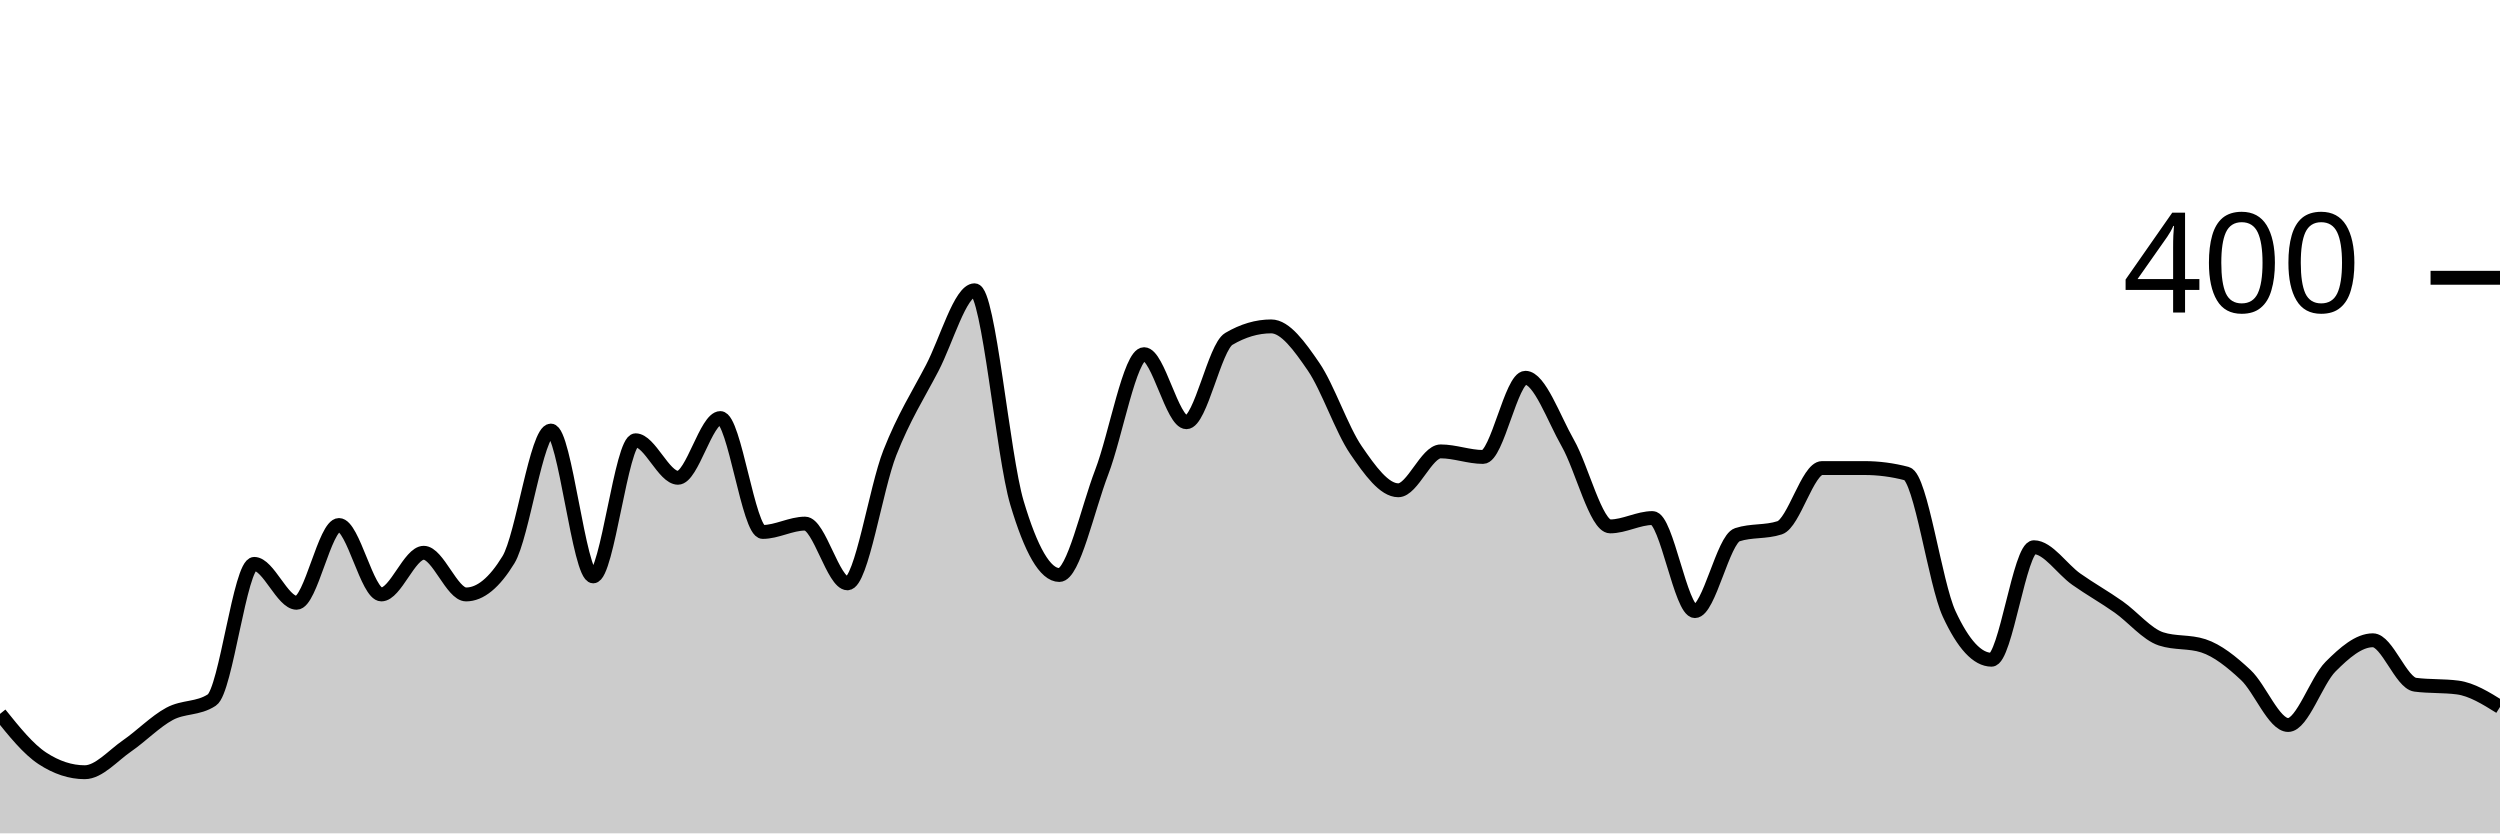
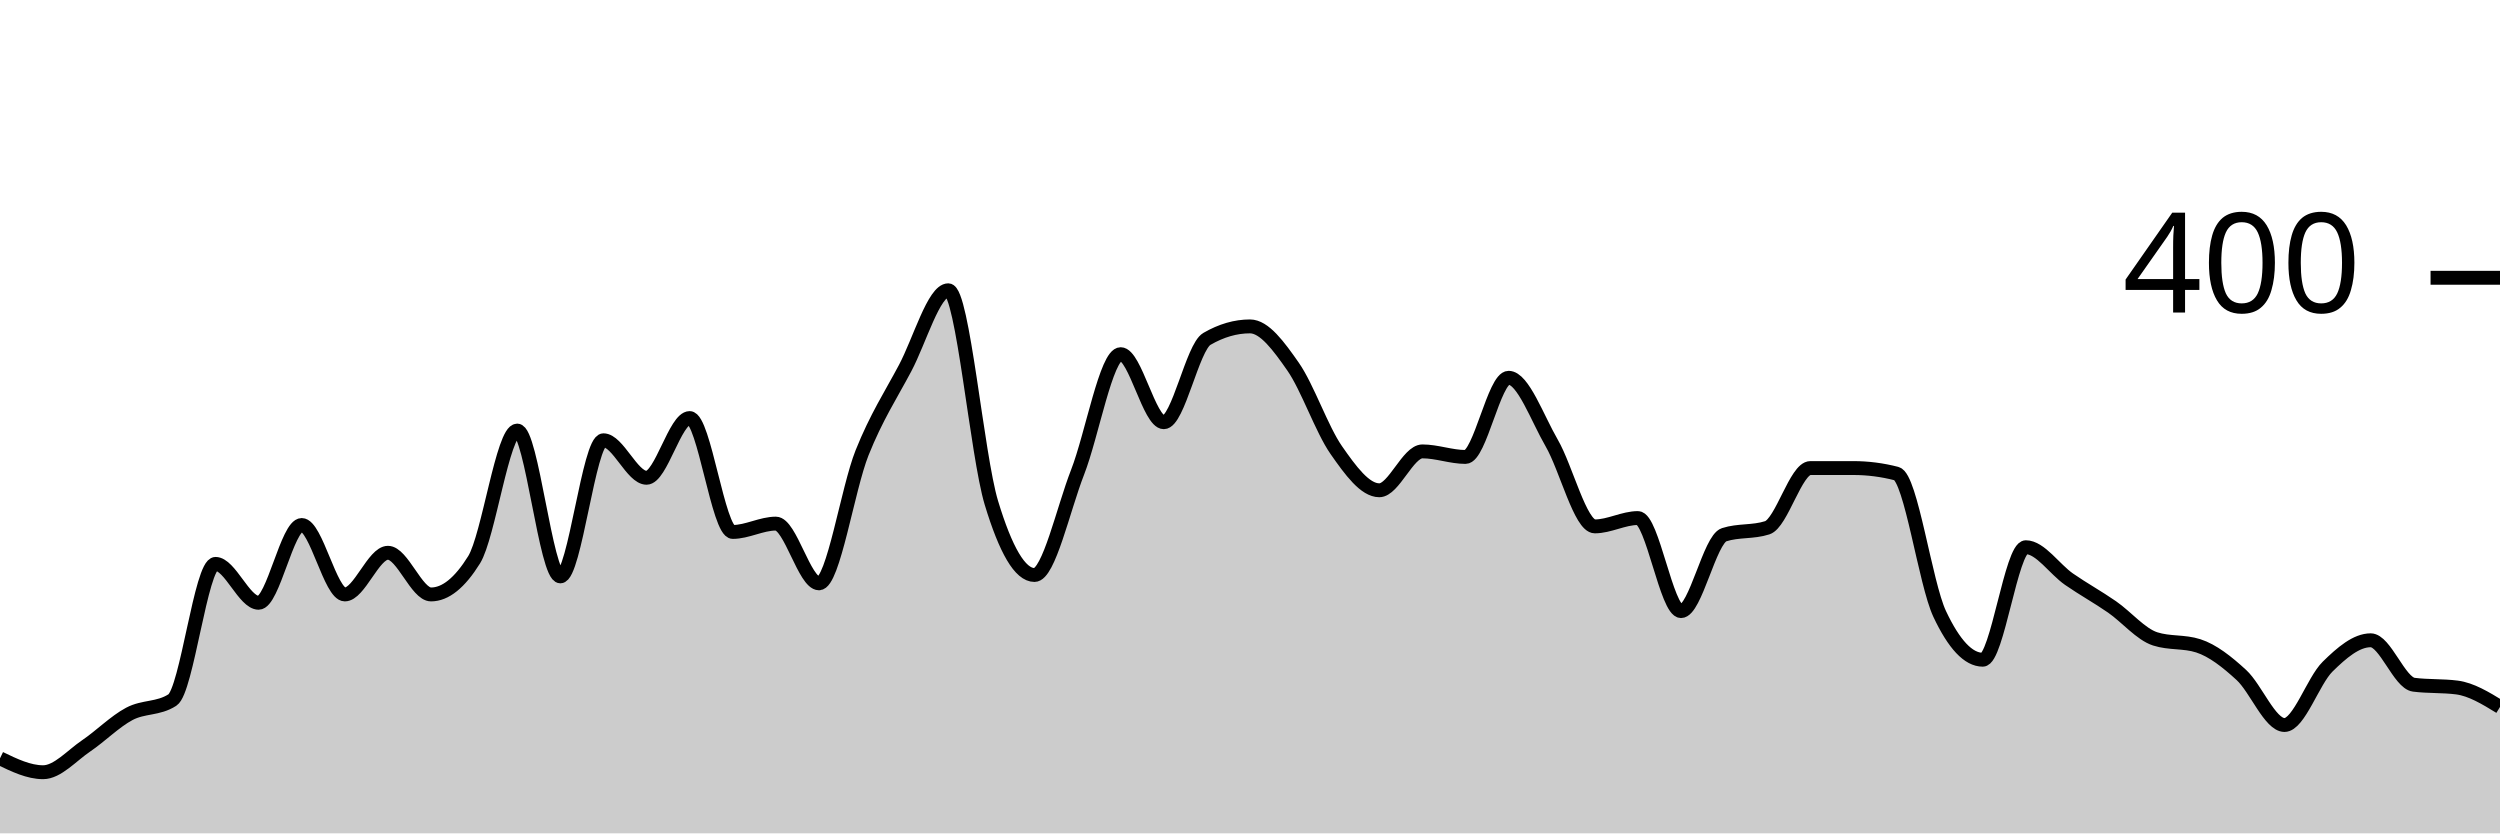
<svg xmlns="http://www.w3.org/2000/svg" viewBox="0 0 180 60">
  <g transform="translate(0,20)">
-     <path class="area" fill="rgba(0, 0, 0, 0.2)" d="M0,31.4C1.017,32.667,2.034,33.933,3.051,34.6C4.068,35.267,5.085,35.6,6.102,35.6C7.119,35.6,8.136,34.4,9.153,33.7C10.169,33,11.186,31.95,12.203,31.4C13.22,30.85,14.237,31.067,15.254,30.4C16.271,29.733,17.288,20.6,18.305,20.6C19.322,20.6,20.339,23.4,21.356,23.4C22.373,23.4,23.39,17.8,24.407,17.8C25.424,17.8,26.441,22.8,27.458,22.8C28.475,22.8,29.492,19.8,30.508,19.8C31.525,19.8,32.542,22.8,33.559,22.8C34.576,22.8,35.593,21.967,36.61,20.3C37.627,18.633,38.644,11,39.661,11C40.678,11,41.695,21.5,42.712,21.5C43.729,21.5,44.746,11.7,45.763,11.7C46.78,11.7,47.797,14.4,48.814,14.4C49.831,14.4,50.847,10.1,51.864,10.1C52.881,10.1,53.898,18.3,54.915,18.3C55.932,18.3,56.949,17.7,57.966,17.7C58.983,17.7,60,22,61.017,22C62.034,22,63.051,15.183,64.068,12.6C65.085,10.017,66.102,8.45,67.119,6.5C68.136,4.55,69.153,0.9,70.169,0.9C71.186,0.9,72.203,12.783,73.22,16.2C74.237,19.617,75.254,21.4,76.271,21.4C77.288,21.4,78.305,16.65,79.322,14C80.339,11.35,81.356,5.5,82.373,5.5C83.39,5.5,84.407,10.4,85.424,10.4C86.441,10.4,87.458,5,88.475,4.4C89.492,3.8,90.508,3.5,91.525,3.5C92.542,3.5,93.559,4.917,94.576,6.4C95.593,7.883,96.61,10.917,97.627,12.4C98.644,13.883,99.661,15.3,100.678,15.3C101.695,15.3,102.712,12.5,103.729,12.5C104.746,12.5,105.763,12.9,106.78,12.9C107.797,12.9,108.814,7.2,109.831,7.2C110.847,7.2,111.864,10.117,112.881,11.9C113.898,13.683,114.915,17.9,115.932,17.9C116.949,17.9,117.966,17.3,118.983,17.3C120,17.3,121.017,24,122.034,24C123.051,24,124.068,18.833,125.085,18.5C126.102,18.167,127.119,18.333,128.136,18C129.153,17.667,130.169,13.7,131.186,13.7C132.203,13.7,133.22,13.7,134.237,13.7C135.254,13.7,136.271,13.833,137.288,14.1C138.305,14.367,139.322,22,140.339,24.2C141.356,26.4,142.373,27.5,143.39,27.5C144.407,27.5,145.424,19.4,146.441,19.4C147.458,19.4,148.475,20.983,149.492,21.7C150.508,22.417,151.525,22.983,152.542,23.7C153.559,24.417,154.576,25.667,155.593,26C156.61,26.333,157.627,26.167,158.644,26.5C159.661,26.833,160.678,27.65,161.695,28.6C162.712,29.55,163.729,32.2,164.746,32.2C165.763,32.2,166.78,29.017,167.797,28C168.814,26.983,169.831,26.1,170.847,26.1C171.864,26.1,172.881,29.167,173.898,29.3C174.915,29.433,175.932,29.367,176.949,29.5C177.966,29.633,178.983,30.267,180,30.9L180,40C178.983,40,177.966,40,176.949,40C175.932,40,174.915,40,173.898,40C172.881,40,171.864,40,170.847,40C169.831,40,168.814,40,167.797,40C166.78,40,165.763,40,164.746,40C163.729,40,162.712,40,161.695,40C160.678,40,159.661,40,158.644,40C157.627,40,156.61,40,155.593,40C154.576,40,153.559,40,152.542,40C151.525,40,150.508,40,149.492,40C148.475,40,147.458,40,146.441,40C145.424,40,144.407,40,143.39,40C142.373,40,141.356,40,140.339,40C139.322,40,138.305,40,137.288,40C136.271,40,135.254,40,134.237,40C133.22,40,132.203,40,131.186,40C130.169,40,129.153,40,128.136,40C127.119,40,126.102,40,125.085,40C124.068,40,123.051,40,122.034,40C121.017,40,120,40,118.983,40C117.966,40,116.949,40,115.932,40C114.915,40,113.898,40,112.881,40C111.864,40,110.847,40,109.831,40C108.814,40,107.797,40,106.78,40C105.763,40,104.746,40,103.729,40C102.712,40,101.695,40,100.678,40C99.661,40,98.644,40,97.627,40C96.61,40,95.593,40,94.576,40C93.559,40,92.542,40,91.525,40C90.508,40,89.492,40,88.475,40C87.458,40,86.441,40,85.424,40C84.407,40,83.39,40,82.373,40C81.356,40,80.339,40,79.322,40C78.305,40,77.288,40,76.271,40C75.254,40,74.237,40,73.22,40C72.203,40,71.186,40,70.169,40C69.153,40,68.136,40,67.119,40C66.102,40,65.085,40,64.068,40C63.051,40,62.034,40,61.017,40C60,40,58.983,40,57.966,40C56.949,40,55.932,40,54.915,40C53.898,40,52.881,40,51.864,40C50.847,40,49.831,40,48.814,40C47.797,40,46.78,40,45.763,40C44.746,40,43.729,40,42.712,40C41.695,40,40.678,40,39.661,40C38.644,40,37.627,40,36.61,40C35.593,40,34.576,40,33.559,40C32.542,40,31.525,40,30.508,40C29.492,40,28.475,40,27.458,40C26.441,40,25.424,40,24.407,40C23.39,40,22.373,40,21.356,40C20.339,40,19.322,40,18.305,40C17.288,40,16.271,40,15.254,40C14.237,40,13.22,40,12.203,40C11.186,40,10.169,40,9.153,40C8.136,40,7.119,40,6.102,40C5.085,40,4.068,40,3.051,40C2.034,40,1.017,40,0,40Z" />
-     <path class="line" stroke="black" fill="none" d="M0,31.4C1.017,32.667,2.034,33.933,3.051,34.6C4.068,35.267,5.085,35.6,6.102,35.6C7.119,35.6,8.136,34.4,9.153,33.7C10.169,33,11.186,31.95,12.203,31.4C13.22,30.85,14.237,31.067,15.254,30.4C16.271,29.733,17.288,20.6,18.305,20.6C19.322,20.6,20.339,23.4,21.356,23.4C22.373,23.4,23.39,17.8,24.407,17.8C25.424,17.8,26.441,22.8,27.458,22.8C28.475,22.8,29.492,19.8,30.508,19.8C31.525,19.8,32.542,22.8,33.559,22.8C34.576,22.8,35.593,21.967,36.61,20.3C37.627,18.633,38.644,11,39.661,11C40.678,11,41.695,21.5,42.712,21.5C43.729,21.5,44.746,11.7,45.763,11.7C46.78,11.7,47.797,14.4,48.814,14.4C49.831,14.4,50.847,10.1,51.864,10.1C52.881,10.1,53.898,18.3,54.915,18.3C55.932,18.3,56.949,17.7,57.966,17.7C58.983,17.7,60,22,61.017,22C62.034,22,63.051,15.183,64.068,12.6C65.085,10.017,66.102,8.45,67.119,6.5C68.136,4.55,69.153,0.9,70.169,0.9C71.186,0.9,72.203,12.783,73.22,16.2C74.237,19.617,75.254,21.4,76.271,21.4C77.288,21.4,78.305,16.65,79.322,14C80.339,11.35,81.356,5.5,82.373,5.5C83.39,5.5,84.407,10.4,85.424,10.4C86.441,10.4,87.458,5,88.475,4.4C89.492,3.8,90.508,3.5,91.525,3.5C92.542,3.5,93.559,4.917,94.576,6.4C95.593,7.883,96.61,10.917,97.627,12.4C98.644,13.883,99.661,15.3,100.678,15.3C101.695,15.3,102.712,12.5,103.729,12.5C104.746,12.5,105.763,12.9,106.78,12.9C107.797,12.9,108.814,7.2,109.831,7.2C110.847,7.2,111.864,10.117,112.881,11.9C113.898,13.683,114.915,17.9,115.932,17.9C116.949,17.9,117.966,17.3,118.983,17.3C120,17.3,121.017,24,122.034,24C123.051,24,124.068,18.833,125.085,18.5C126.102,18.167,127.119,18.333,128.136,18C129.153,17.667,130.169,13.7,131.186,13.7C132.203,13.7,133.22,13.7,134.237,13.7C135.254,13.7,136.271,13.833,137.288,14.1C138.305,14.367,139.322,22,140.339,24.2C141.356,26.4,142.373,27.5,143.39,27.5C144.407,27.5,145.424,19.4,146.441,19.4C147.458,19.4,148.475,20.983,149.492,21.7C150.508,22.417,151.525,22.983,152.542,23.7C153.559,24.417,154.576,25.667,155.593,26C156.61,26.333,157.627,26.167,158.644,26.5C159.661,26.833,160.678,27.65,161.695,28.6C162.712,29.55,163.729,32.2,164.746,32.2C165.763,32.2,166.78,29.017,167.797,28C168.814,26.983,169.831,26.1,170.847,26.1C171.864,26.1,172.881,29.167,173.898,29.3C174.915,29.433,175.932,29.367,176.949,29.5C177.966,29.633,178.983,30.267,180,30.9" />
+     <path class="area" fill="rgba(0, 0, 0, 0.2)" d="M0,34.6C1.034,35.1,2.069,35.6,3.103,35.6C4.138,35.6,5.172,34.4,6.207,33.7C7.241,33,8.276,31.95,9.31,31.4C10.345,30.85,11.379,31.067,12.414,30.4C13.448,29.733,14.483,20.6,15.517,20.6C16.552,20.6,17.586,23.4,18.621,23.4C19.655,23.4,20.69,17.8,21.724,17.8C22.759,17.8,23.793,22.8,24.828,22.8C25.862,22.8,26.897,19.8,27.931,19.8C28.966,19.8,30,22.8,31.034,22.8C32.069,22.8,33.103,21.967,34.138,20.3C35.172,18.633,36.207,11,37.241,11C38.276,11,39.31,21.5,40.345,21.5C41.379,21.5,42.414,11.7,43.448,11.7C44.483,11.7,45.517,14.4,46.552,14.4C47.586,14.4,48.621,10.1,49.655,10.1C50.69,10.1,51.724,18.3,52.759,18.3C53.793,18.3,54.828,17.7,55.862,17.7C56.897,17.7,57.931,22,58.966,22C60,22,61.034,15.183,62.069,12.6C63.103,10.017,64.138,8.45,65.172,6.5C66.207,4.55,67.241,0.9,68.276,0.9C69.31,0.9,70.345,12.783,71.379,16.2C72.414,19.617,73.448,21.4,74.483,21.4C75.517,21.4,76.552,16.65,77.586,14C78.621,11.35,79.655,5.5,80.69,5.5C81.724,5.5,82.759,10.4,83.793,10.4C84.828,10.4,85.862,5,86.897,4.4C87.931,3.8,88.966,3.5,90,3.5C91.034,3.5,92.069,4.917,93.103,6.4C94.138,7.883,95.172,10.917,96.207,12.4C97.241,13.883,98.276,15.3,99.31,15.3C100.345,15.3,101.379,12.5,102.414,12.5C103.448,12.5,104.483,12.9,105.517,12.9C106.552,12.9,107.586,7.2,108.621,7.2C109.655,7.2,110.69,10.117,111.724,11.9C112.759,13.683,113.793,17.9,114.828,17.9C115.862,17.9,116.897,17.3,117.931,17.3C118.966,17.3,120,24,121.034,24C122.069,24,123.103,18.833,124.138,18.5C125.172,18.167,126.207,18.333,127.241,18C128.276,17.667,129.31,13.7,130.345,13.7C131.379,13.7,132.414,13.7,133.448,13.7C134.483,13.7,135.517,13.833,136.552,14.1C137.586,14.367,138.621,22,139.655,24.2C140.69,26.4,141.724,27.5,142.759,27.5C143.793,27.5,144.828,19.4,145.862,19.4C146.897,19.4,147.931,20.983,148.966,21.7C150,22.417,151.034,22.983,152.069,23.7C153.103,24.417,154.138,25.667,155.172,26C156.207,26.333,157.241,26.167,158.276,26.5C159.31,26.833,160.345,27.65,161.379,28.6C162.414,29.55,163.448,32.2,164.483,32.2C165.517,32.2,166.552,29.017,167.586,28C168.621,26.983,169.655,26.1,170.69,26.1C171.724,26.1,172.759,29.167,173.793,29.3C174.828,29.433,175.862,29.367,176.897,29.5C177.931,29.633,178.966,30.267,180,30.9L180,40C178.966,40,177.931,40,176.897,40C175.862,40,174.828,40,173.793,40C172.759,40,171.724,40,170.69,40C169.655,40,168.621,40,167.586,40C166.552,40,165.517,40,164.483,40C163.448,40,162.414,40,161.379,40C160.345,40,159.31,40,158.276,40C157.241,40,156.207,40,155.172,40C154.138,40,153.103,40,152.069,40C151.034,40,150,40,148.966,40C147.931,40,146.897,40,145.862,40C144.828,40,143.793,40,142.759,40C141.724,40,140.69,40,139.655,40C138.621,40,137.586,40,136.552,40C135.517,40,134.483,40,133.448,40C132.414,40,131.379,40,130.345,40C129.31,40,128.276,40,127.241,40C126.207,40,125.172,40,124.138,40C123.103,40,122.069,40,121.034,40C120,40,118.966,40,117.931,40C116.897,40,115.862,40,114.828,40C113.793,40,112.759,40,111.724,40C110.69,40,109.655,40,108.621,40C107.586,40,106.552,40,105.517,40C104.483,40,103.448,40,102.414,40C101.379,40,100.345,40,99.31,40C98.276,40,97.241,40,96.207,40C95.172,40,94.138,40,93.103,40C92.069,40,91.034,40,90,40C88.966,40,87.931,40,86.897,40C85.862,40,84.828,40,83.793,40C82.759,40,81.724,40,80.69,40C79.655,40,78.621,40,77.586,40C76.552,40,75.517,40,74.483,40C73.448,40,72.414,40,71.379,40C70.345,40,69.31,40,68.276,40C67.241,40,66.207,40,65.172,40C64.138,40,63.103,40,62.069,40C61.034,40,60,40,58.966,40C57.931,40,56.897,40,55.862,40C54.828,40,53.793,40,52.759,40C51.724,40,50.69,40,49.655,40C48.621,40,47.586,40,46.552,40C45.517,40,44.483,40,43.448,40C42.414,40,41.379,40,40.345,40C39.31,40,38.276,40,37.241,40C36.207,40,35.172,40,34.138,40C33.103,40,32.069,40,31.034,40C30,40,28.966,40,27.931,40C26.897,40,25.862,40,24.828,40C23.793,40,22.759,40,21.724,40C20.69,40,19.655,40,18.621,40C17.586,40,16.552,40,15.517,40C14.483,40,13.448,40,12.414,40C11.379,40,10.345,40,9.31,40C8.276,40,7.241,40,6.207,40C5.172,40,4.138,40,3.103,40C2.069,40,1.034,40,0,40Z" />
+     <path class="line" stroke="black" fill="none" d="M0,34.6C1.034,35.1,2.069,35.6,3.103,35.6C4.138,35.6,5.172,34.4,6.207,33.7C7.241,33,8.276,31.95,9.31,31.4C10.345,30.85,11.379,31.067,12.414,30.4C13.448,29.733,14.483,20.6,15.517,20.6C16.552,20.6,17.586,23.4,18.621,23.4C19.655,23.4,20.69,17.8,21.724,17.8C22.759,17.8,23.793,22.8,24.828,22.8C25.862,22.8,26.897,19.8,27.931,19.8C28.966,19.8,30,22.8,31.034,22.8C32.069,22.8,33.103,21.967,34.138,20.3C35.172,18.633,36.207,11,37.241,11C38.276,11,39.31,21.5,40.345,21.5C41.379,21.5,42.414,11.7,43.448,11.7C44.483,11.7,45.517,14.4,46.552,14.4C47.586,14.4,48.621,10.1,49.655,10.1C50.69,10.1,51.724,18.3,52.759,18.3C53.793,18.3,54.828,17.7,55.862,17.7C56.897,17.7,57.931,22,58.966,22C60,22,61.034,15.183,62.069,12.6C63.103,10.017,64.138,8.45,65.172,6.5C66.207,4.55,67.241,0.9,68.276,0.9C69.31,0.9,70.345,12.783,71.379,16.2C72.414,19.617,73.448,21.4,74.483,21.4C75.517,21.4,76.552,16.65,77.586,14C78.621,11.35,79.655,5.5,80.69,5.5C81.724,5.5,82.759,10.4,83.793,10.4C84.828,10.4,85.862,5,86.897,4.4C87.931,3.8,88.966,3.5,90,3.5C91.034,3.5,92.069,4.917,93.103,6.4C94.138,7.883,95.172,10.917,96.207,12.4C97.241,13.883,98.276,15.3,99.31,15.3C100.345,15.3,101.379,12.5,102.414,12.5C103.448,12.5,104.483,12.9,105.517,12.9C106.552,12.9,107.586,7.2,108.621,7.2C109.655,7.2,110.69,10.117,111.724,11.9C112.759,13.683,113.793,17.9,114.828,17.9C115.862,17.9,116.897,17.3,117.931,17.3C118.966,17.3,120,24,121.034,24C122.069,24,123.103,18.833,124.138,18.5C125.172,18.167,126.207,18.333,127.241,18C128.276,17.667,129.31,13.7,130.345,13.7C131.379,13.7,132.414,13.7,133.448,13.7C134.483,13.7,135.517,13.833,136.552,14.1C137.586,14.367,138.621,22,139.655,24.2C140.69,26.4,141.724,27.5,142.759,27.5C143.793,27.5,144.828,19.4,145.862,19.4C146.897,19.4,147.931,20.983,148.966,21.7C150,22.417,151.034,22.983,152.069,23.7C153.103,24.417,154.138,25.667,155.172,26C156.207,26.333,157.241,26.167,158.276,26.5C159.31,26.833,160.345,27.65,161.379,28.6C162.414,29.55,163.448,32.2,164.483,32.2C165.517,32.2,166.552,29.017,167.586,28C168.621,26.983,169.655,26.1,170.69,26.1C171.724,26.1,172.759,29.167,173.793,29.3C174.828,29.433,175.862,29.367,176.897,29.5C177.931,29.633,178.966,30.267,180,30.9" />
    <path class="axis-ceiling" stroke-width="1" stroke="black" fill="none" d="M175,0L180,0" />
    <text class="axis-ceiling-label" font-family="sans-serif" text-anchor="end" font-size="10px" x="170" y="2.5">400</text>
  </g>
</svg>
